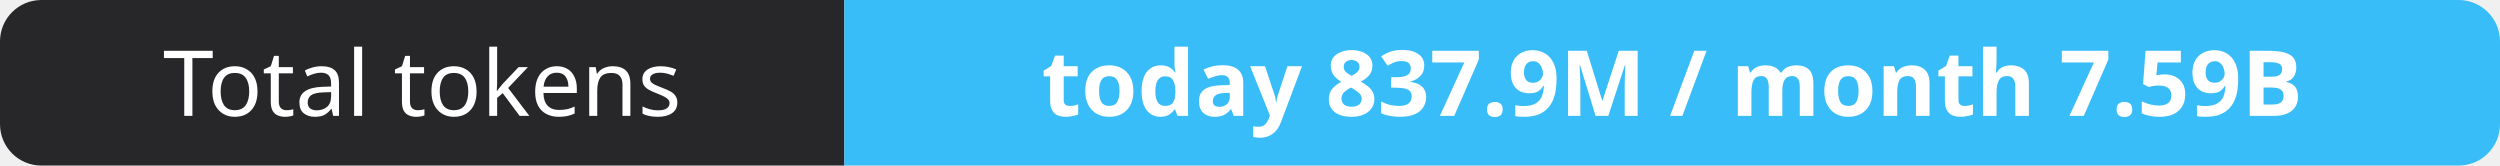
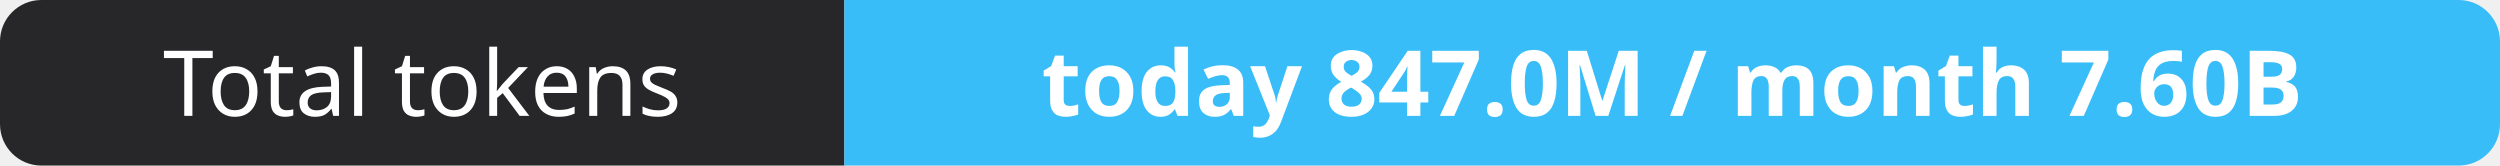
- <svg xmlns="http://www.w3.org/2000/svg" width="302" height="20" role="img" aria-label="Total tokens: today 837.9M / month 7.59B">
+ <svg xmlns="http://www.w3.org/2000/svg" width="302" height="20" role="img" aria-label="Total tokens: today 847.0M / month 7.60B">
  <clipPath id="r">
    <rect width="302" height="20" rx="5" fill="#fff" />
  </clipPath>
  <g clip-path="url(#r)">
    <rect width="102" height="20" fill="#27272a" />
    <rect x="102" width="200" height="20" fill="#38bdf8" />
  </g>
  <g fill="#fff" text-anchor="middle" font-family="Verdana,Geneva,sans-serif" font-size="11">
    <text x="51.0" y="14">Total tokens</text>
-     <text x="202.0" y="14" font-weight="700">today 837.9M / month 7.59B</text>
+     <text x="202.0" y="14" font-weight="700">today 847.0M / month 7.60B</text>
  </g>
</svg>
